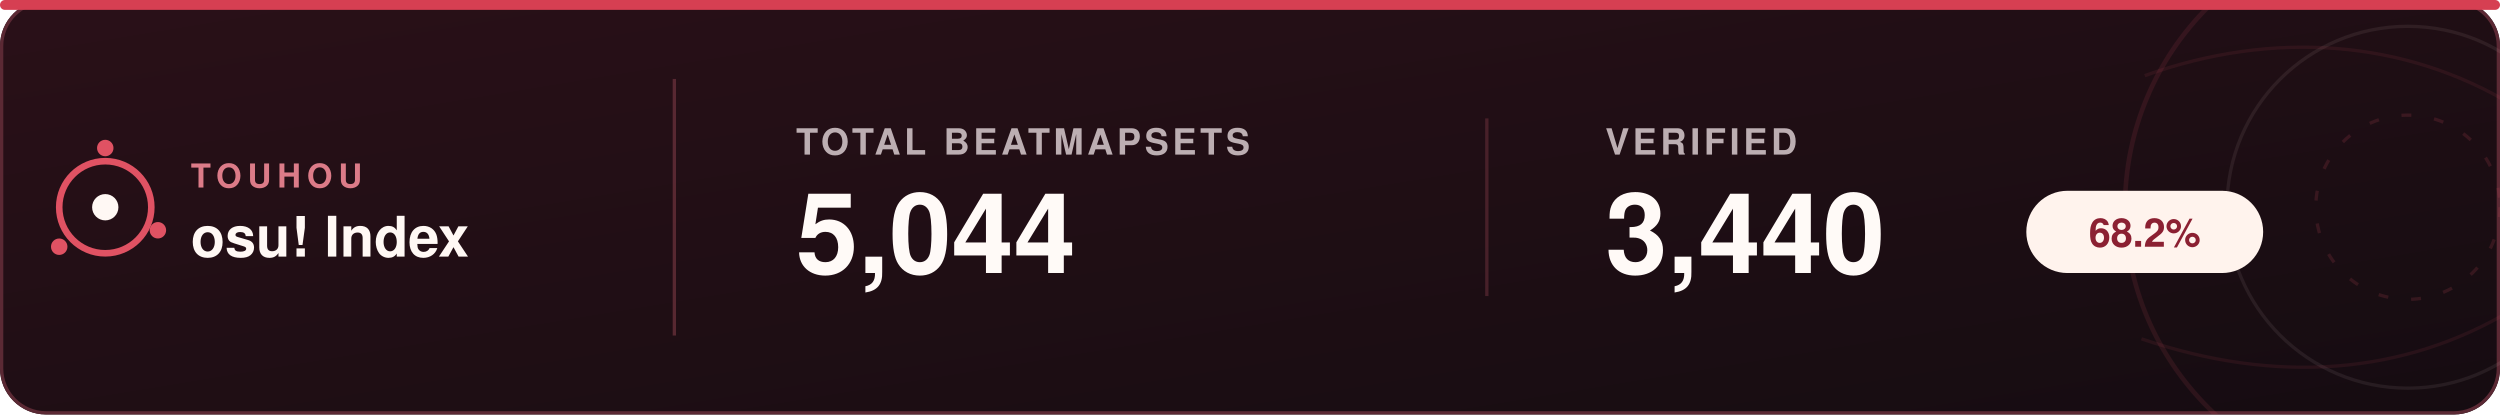
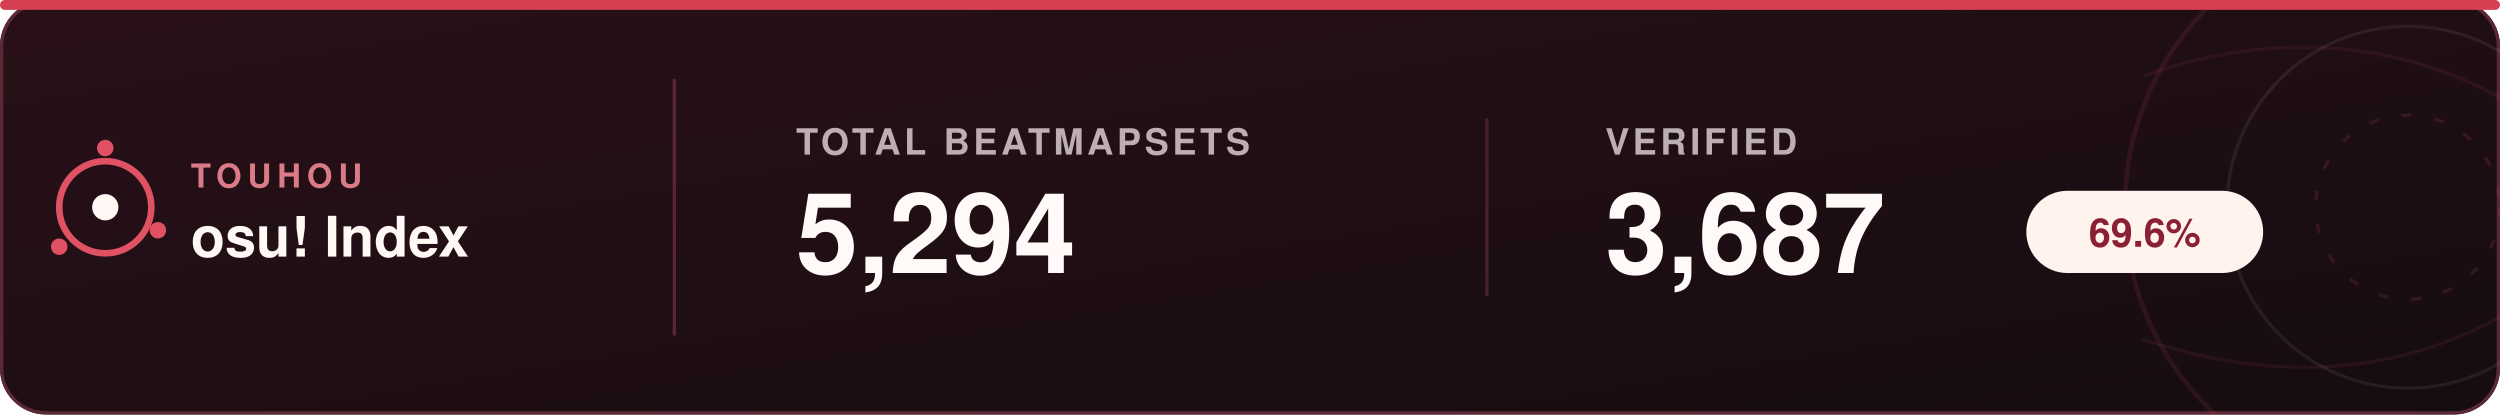
<svg xmlns="http://www.w3.org/2000/svg" width="760" height="126" viewBox="0 0 760 126" role="img" aria-labelledby="title desc">
  <defs>
    <linearGradient id="bg" x1="0%" y1="0%" x2="100%" y2="100%">
      <stop offset="0%" stop-color="#2a1018" />
      <stop offset="100%" stop-color="#150c11" />
    </linearGradient>
    <clipPath id="card">
      <rect width="760" height="126" rx="14" />
    </clipPath>
  </defs>
  <style>
    text { font-family: -apple-system, BlinkMacSystemFont, "Segoe UI", Helvetica, Arial, sans-serif; }
    .brand-small { fill: #dc7b88; font-size: 10px; font-weight: 800; letter-spacing: 1.8px; }
    .brand { fill: #fff8f4; font-size: 17px; font-weight: 700; }
    .label { fill: #bcaeb2; font-size: 11px; font-weight: 700; letter-spacing: 1.1px; }
    .value { fill: #fffaf7; font-size: 34px; font-weight: 700; }
    .percent { fill: #8b2032; font-size: 12px; font-weight: 800; }
  </style>
  <rect width="760" height="126" rx="14" fill="url(#bg)" />
  <rect x="0.5" y="0.5" width="759" height="125" rx="13.5" fill="none" stroke="#5b2934" />
  <g clip-path="url(#card)" fill="none">
    <circle cx="732" cy="63" r="86" stroke="#e05263" stroke-width="1.4" opacity="0.11" />
    <circle cx="732" cy="63" r="55" stroke="#f4ddd8" stroke-width="1" opacity="0.08" />
    <circle cx="732" cy="63" r="28" stroke="#e05263" stroke-width="1" stroke-dasharray="3 7" opacity="0.15" />
    <path d="M652 23 C691 9 731 12 764 32" stroke="#e05263" stroke-width="1" opacity="0.09" />
    <path d="M651 103 C692 117 731 114 764 94" stroke="#e05263" stroke-width="1" opacity="0.09" />
  </g>
  <circle cx="32" cy="63" r="14" fill="none" stroke="#e05263" stroke-width="2" />
  <circle cx="32" cy="63" r="4" fill="#fff8f4" />
  <circle cx="32" cy="45" r="2.5" fill="#e05263" />
  <circle cx="48" cy="70" r="2.5" fill="#e05263" />
  <circle cx="18" cy="75" r="2.5" fill="#e05263" />
  <text x="58" y="57" class="brand-small">TOUHOU</text>
  <text x="58" y="78" class="brand">osu! Index</text>
  <line x1="205" y1="24" x2="205" y2="102" stroke="#6a303b" opacity="0.75" />
  <text x="242" y="47" class="label">TOTAL BEATMAPSETS</text>
-   <text x="242" y="83" class="value">5,044</text>
+   <text x="242" y="83" class="value">5,294</text>
  <line x1="452" y1="36" x2="452" y2="90" stroke="#6a303b" opacity="0.55" />
  <text x="488" y="47" class="label">VERIFIED</text>
-   <text x="488" y="83" class="value">3,440</text>
+   <text x="488" y="83" class="value">3,687</text>
  <rect x="616" y="58" width="72" height="25" rx="12.5" fill="#fff3ed" />
-   <text x="652" y="75" class="percent" text-anchor="middle">68.2%</text>
+   <text x="652" y="75" class="percent" text-anchor="middle">69.6%</text>
  <rect x="0" y="0" width="760" height="3" rx="1.5" fill="#d63f52" />
</svg>
